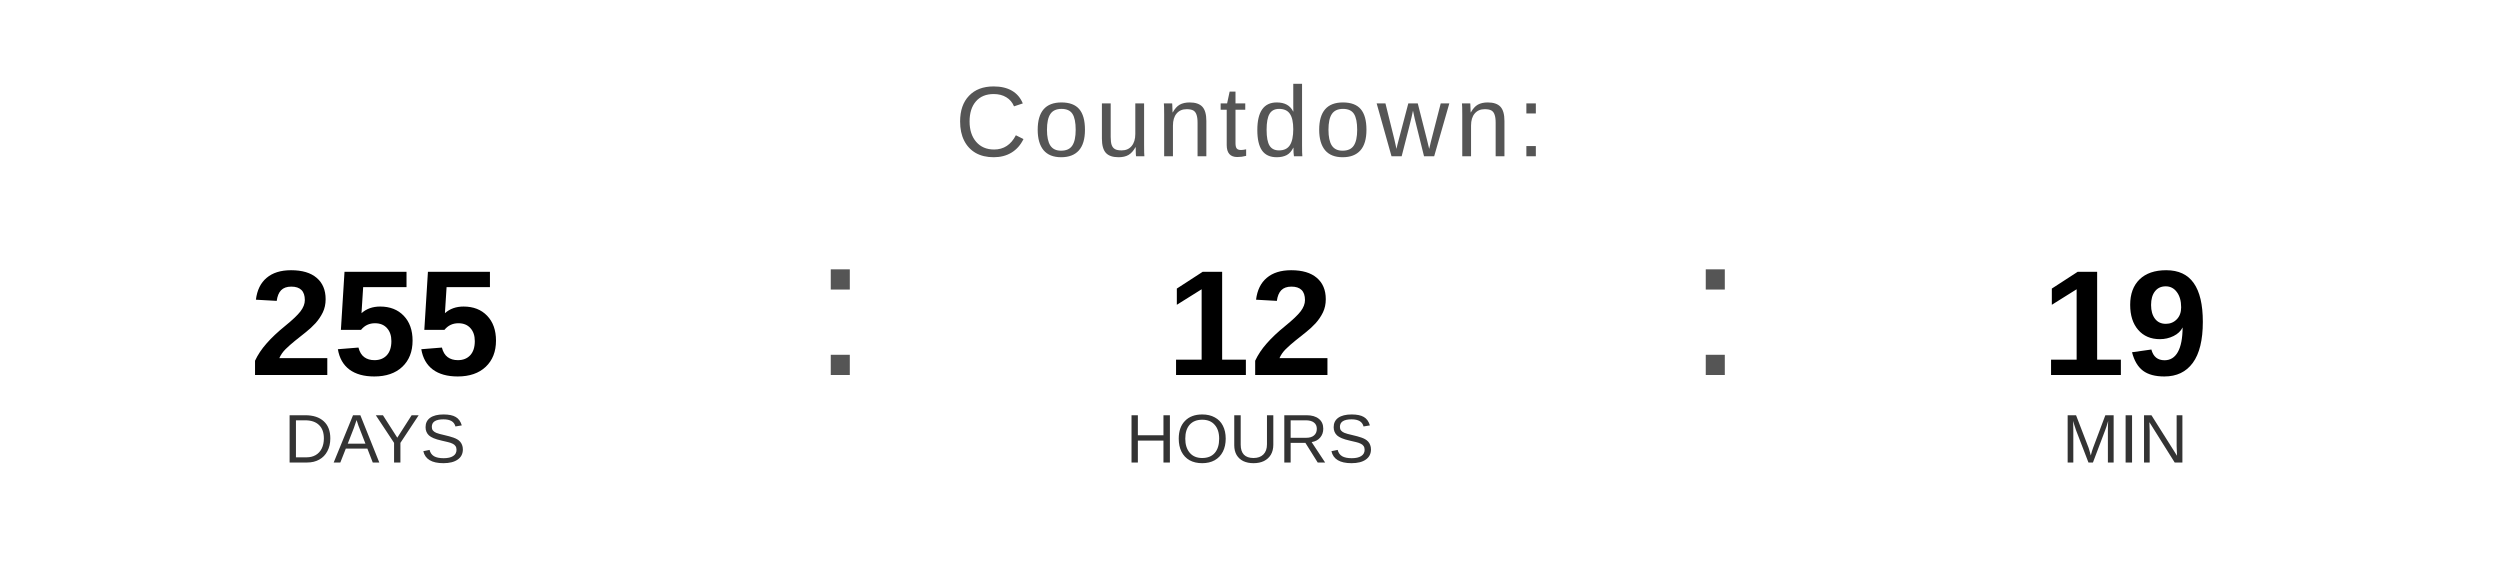
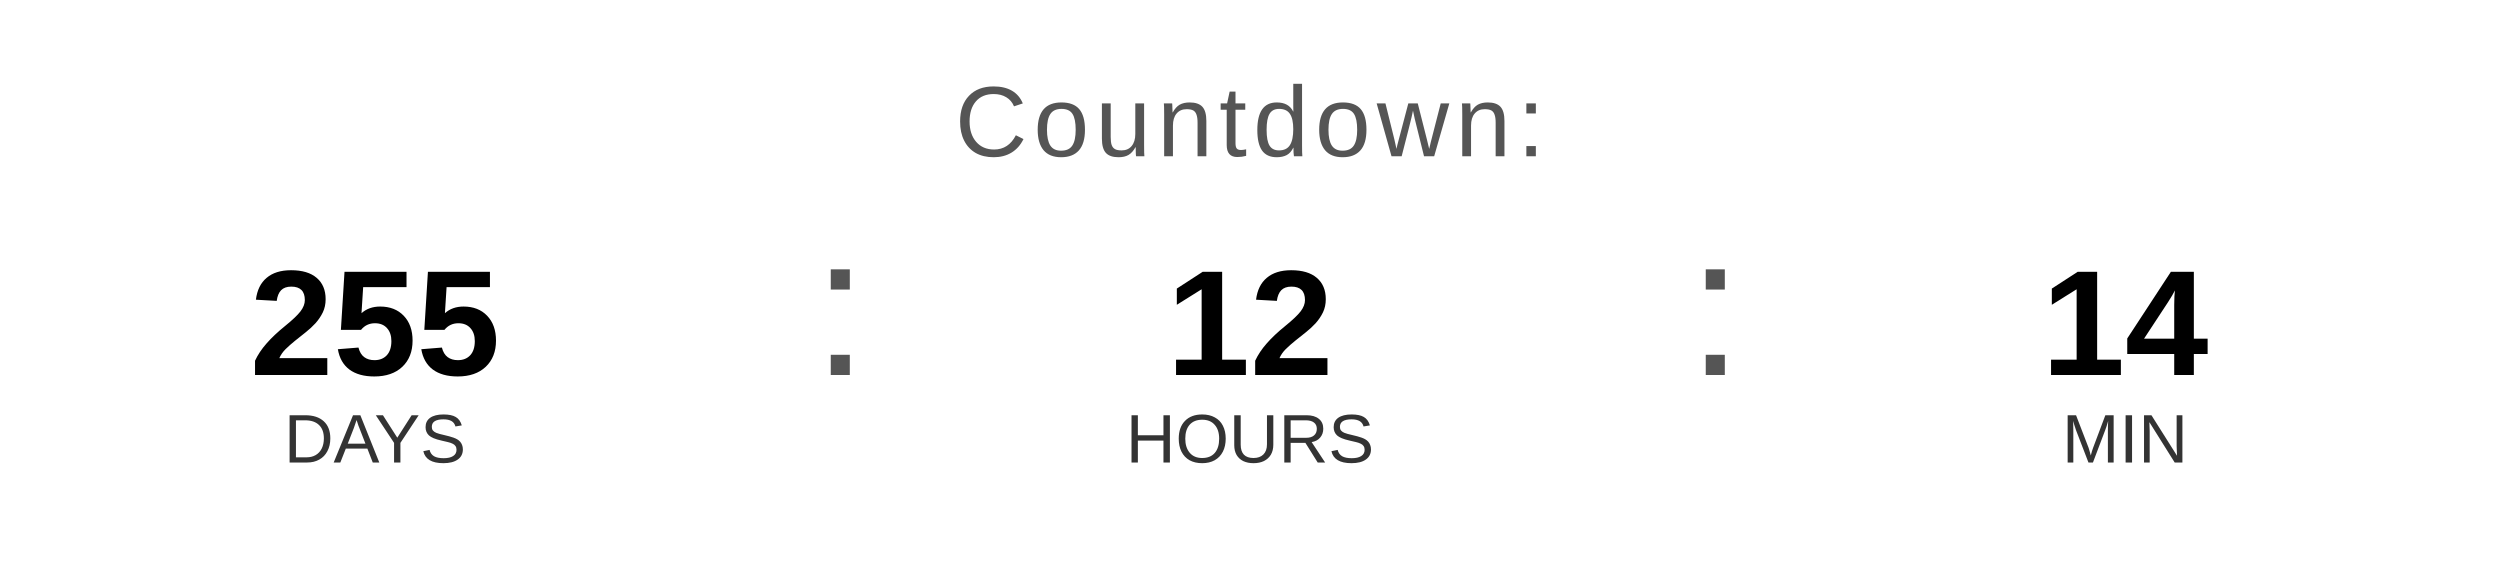
<svg xmlns="http://www.w3.org/2000/svg" width="400" height="90" viewBox="0 0 400 90">
  <text x="200" y="25" font-family="Arial, Helvetica, sans-serif" font-size="16" fill="#555555" text-anchor="middle" letter-spacing="1">
    Countdown:
  </text>
  <text x="60" y="60" font-family="Arial, Helvetica, sans-serif" font-size="24" font-weight="bold" fill="#000000" text-anchor="middle">255</text>
  <text x="60" y="74" font-family="Arial, Helvetica, sans-serif" font-size="11" fill="#333333" text-anchor="middle">DAYS</text>
  <text x="130" y="60" font-family="Arial, sans-serif" font-size="32" fill="#555555">:</text>
  <text x="200" y="60" font-family="Arial, Helvetica, sans-serif" font-size="24" font-weight="bold" fill="#000000" text-anchor="middle">12</text>
  <text x="200" y="74" font-family="Arial, Helvetica, sans-serif" font-size="11" fill="#333333" text-anchor="middle">HOURS</text>
  <text x="270" y="60" font-family="Arial, sans-serif" font-size="32" fill="#555555">:</text>
-   <text x="340" y="60" font-family="Arial, Helvetica, sans-serif" font-size="24" font-weight="bold" fill="#000000" text-anchor="middle">19</text>
+   <text x="340" y="60" font-family="Arial, Helvetica, sans-serif" font-size="24" font-weight="bold" fill="#000000" text-anchor="middle">14</text>
  <text x="340" y="74" font-family="Arial, Helvetica, sans-serif" font-size="11" fill="#333333" text-anchor="middle">MIN</text>
</svg>
